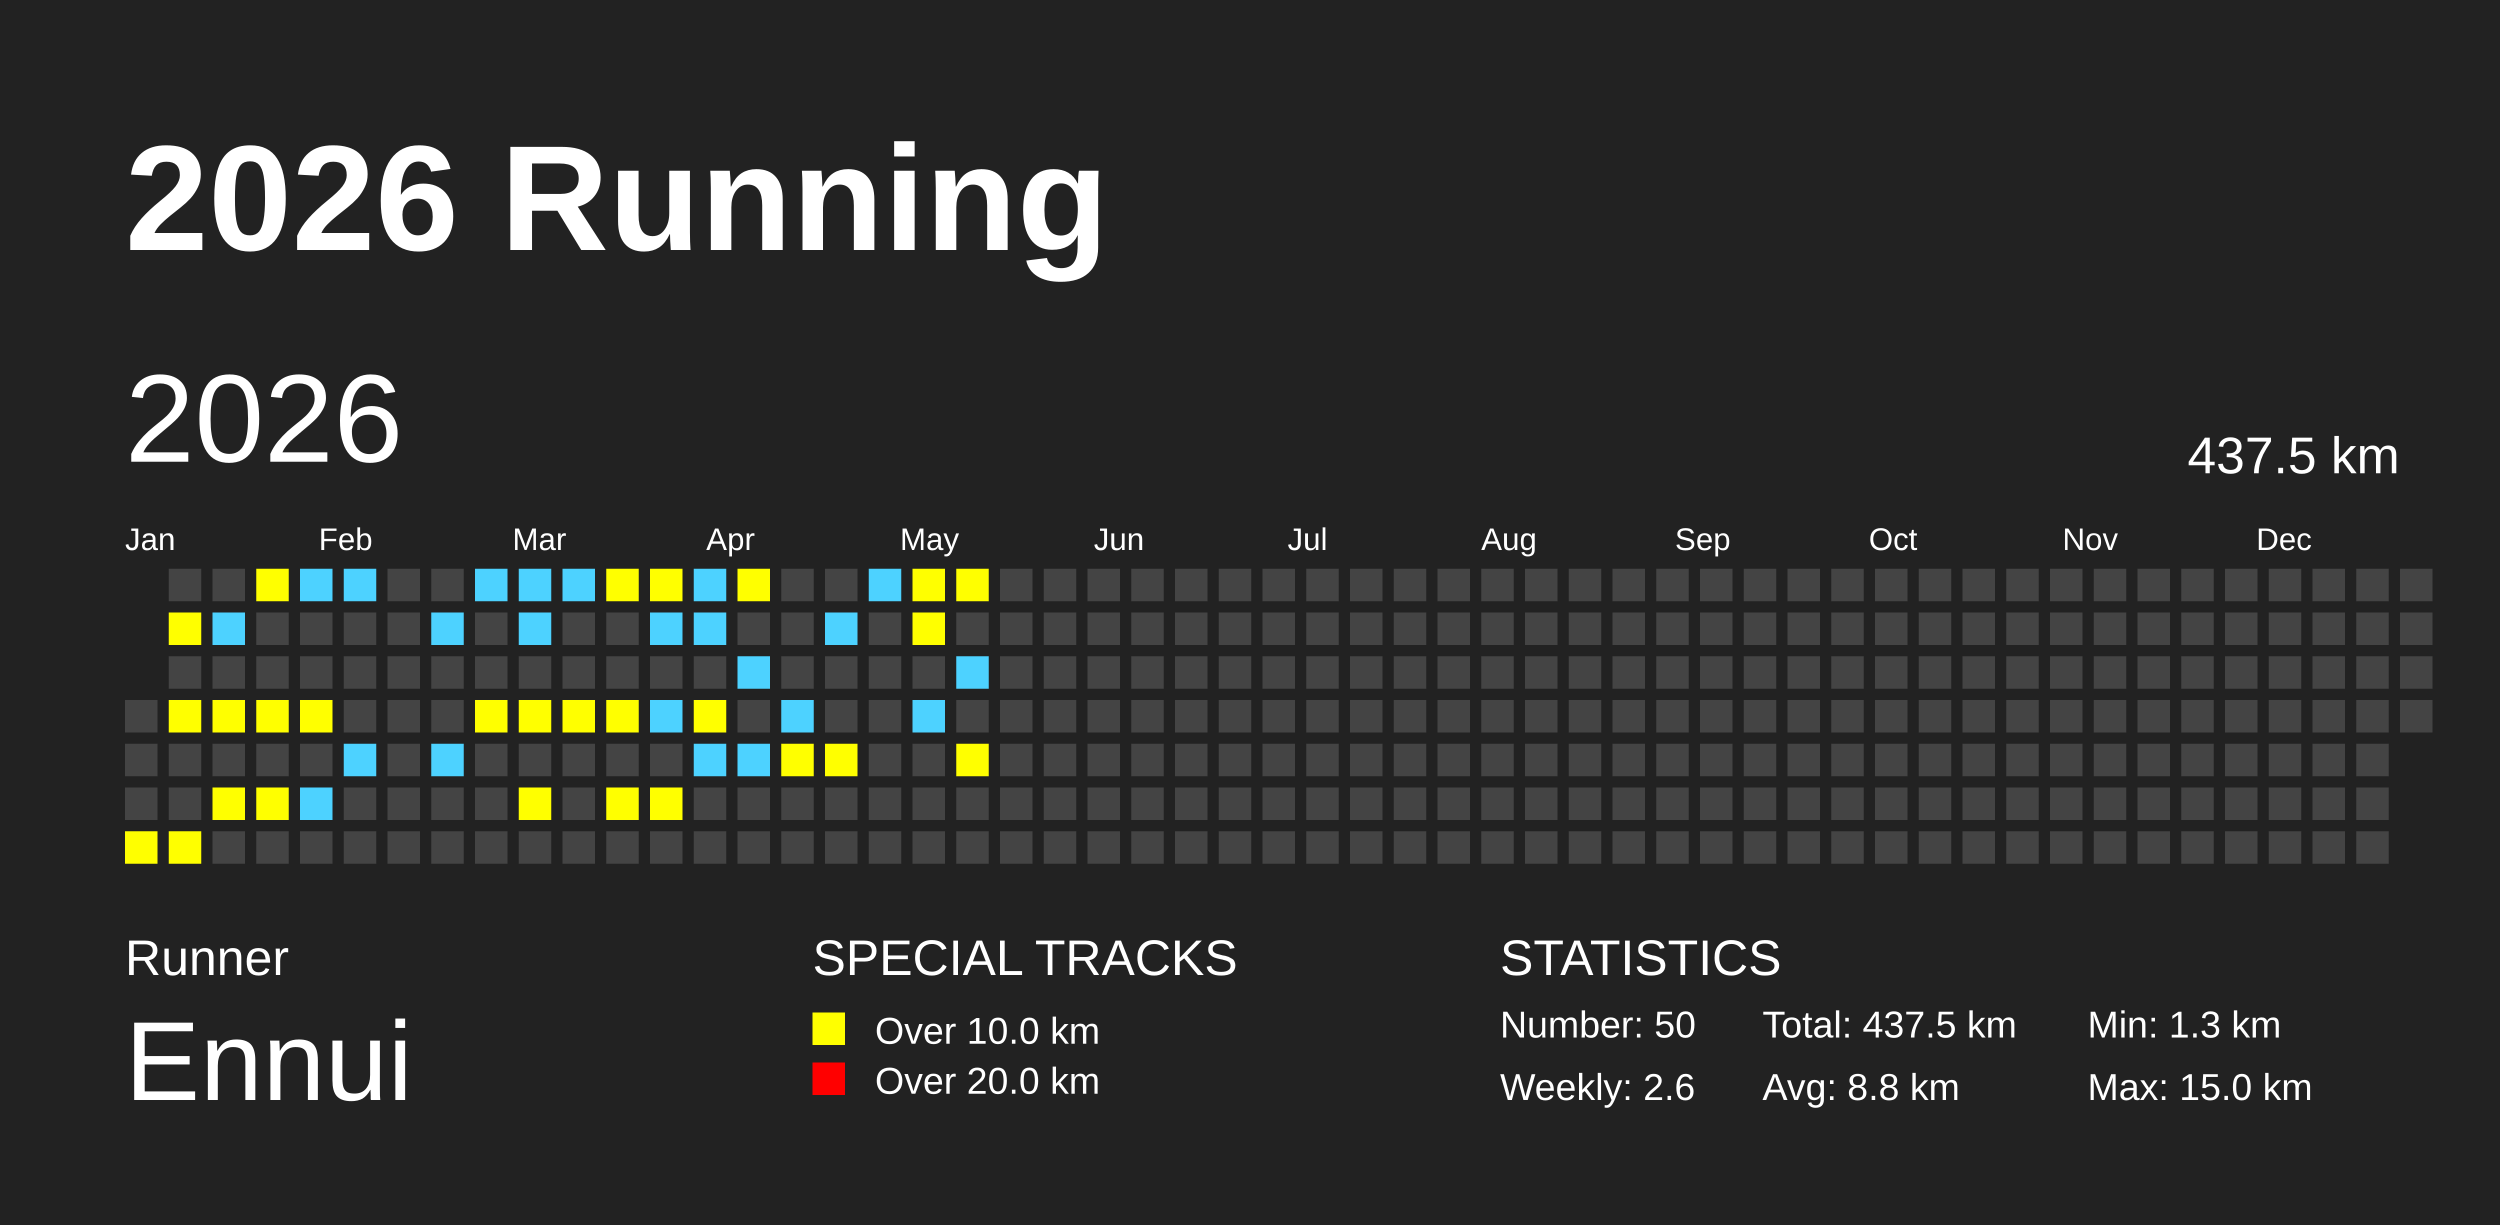
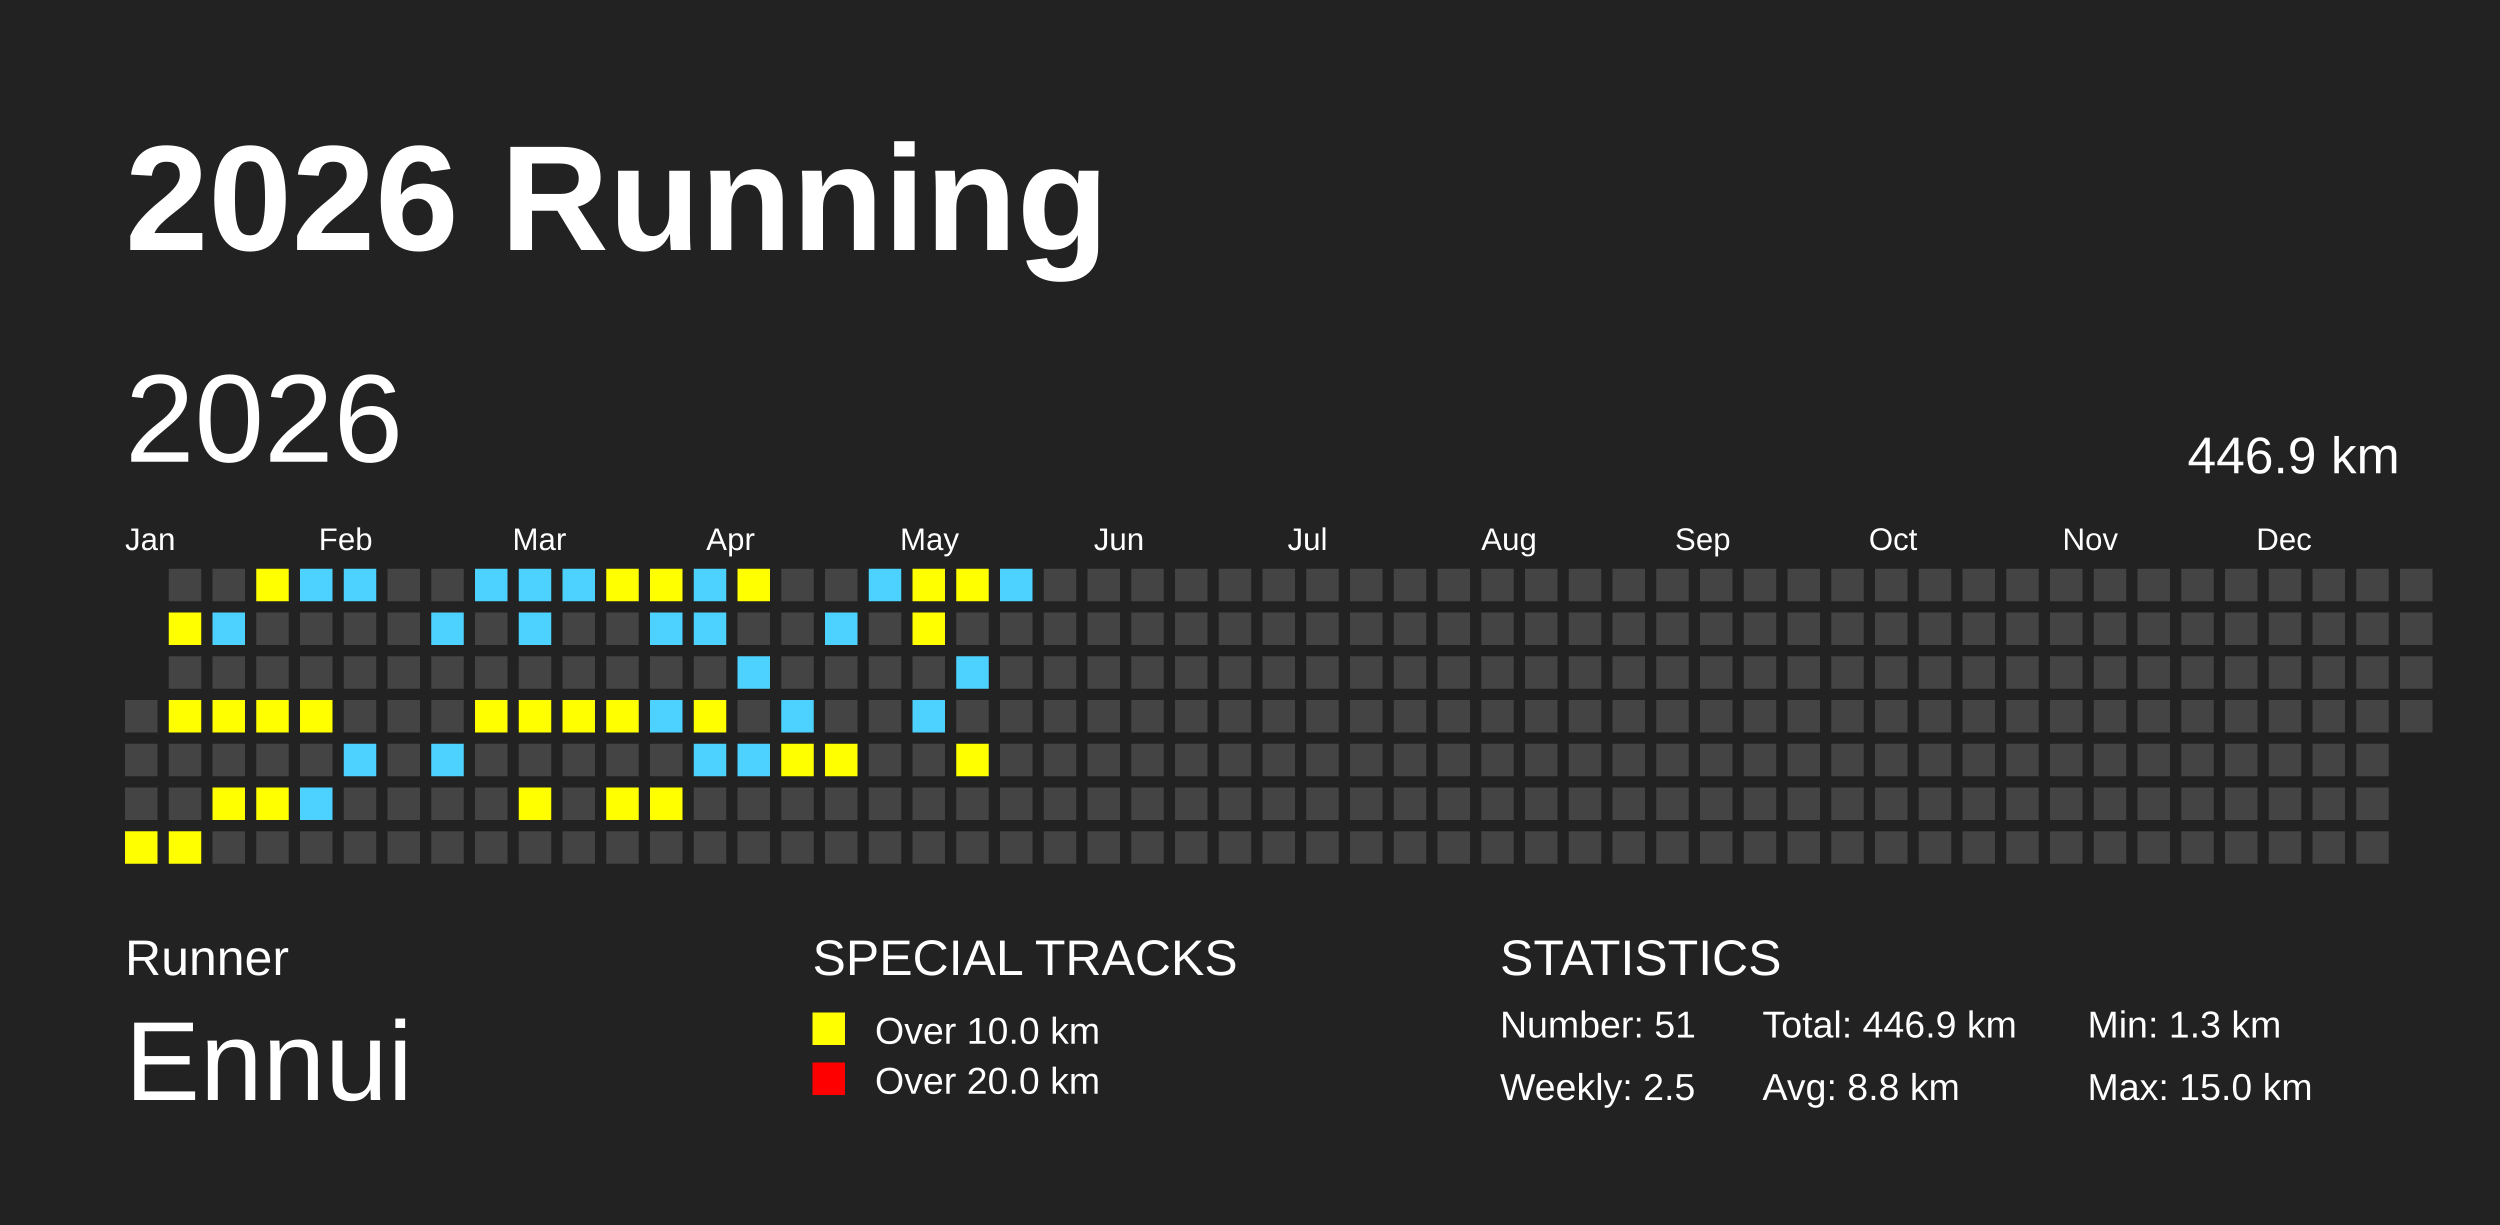
<svg xmlns="http://www.w3.org/2000/svg" baseProfile="full" height="98mm" version="1.1" viewBox="0,0,200,98" width="200mm">
  <defs />
  <rect fill="#222222" height="98" width="200" x="0" y="0" />
  <text fill="#FFFFFF" style="font-size:12px; font-family:Arial; font-weight:bold;" x="10" y="20">2026 Running</text>
  <text fill="#FFFFFF" style="font-size:4px; font-family:Arial" x="10" y="78">Runner</text>
  <text fill="#FFFFFF" style="font-size:9px; font-family:Arial" x="10" y="88">Ennui</text>
  <text fill="#FFFFFF" style="font-size:4px; font-family:Arial" x="65" y="78">SPECIAL TRACKS</text>
  <rect fill="yellow" height="2.6" width="2.6" x="65" y="81" />
  <text fill="#FFFFFF" style="font-size:3px; font-family:Arial" x="70" y="83.5">Over 10.0 km</text>
  <rect fill="red" height="2.6" width="2.6" x="65" y="85" />
  <text fill="#FFFFFF" style="font-size:3px; font-family:Arial" x="70" y="87.5">Over 20.0 km</text>
  <text fill="#FFFFFF" style="font-size:4px; font-family:Arial" x="120" y="78">STATISTICS</text>
-   <text fill="#FFFFFF" style="font-size:3px; font-family:Arial" x="120" y="83">Number: 50</text>
-   <text fill="#FFFFFF" style="font-size:3px; font-family:Arial" x="120" y="88">Weekly: 2.6</text>
-   <text fill="#FFFFFF" style="font-size:3px; font-family:Arial" x="141" y="83">Total: 437.5 km</text>
+   <text fill="#FFFFFF" style="font-size:3px; font-family:Arial" x="120" y="83">Number: 51</text>
+   <text fill="#FFFFFF" style="font-size:3px; font-family:Arial" x="120" y="88">Weekly: 2.5</text>
+   <text fill="#FFFFFF" style="font-size:3px; font-family:Arial" x="141" y="83">Total: 446.9 km</text>
  <text fill="#FFFFFF" style="font-size:3px; font-family:Arial" x="141" y="88">Avg: 8.8 km</text>
  <text fill="#FFFFFF" style="font-size:3px; font-family:Arial" x="167" y="83">Min: 1.3 km</text>
  <text fill="#FFFFFF" style="font-size:3px; font-family:Arial" x="167" y="88">Max: 15.0 km</text>
  <text dominant-baseline="hanging" fill="#FFFFFF" style="font-size:10.0px; font-family:Arial;" x="10" y="30">2026</text>
-   <text dominant-baseline="hanging" fill="#FFFFFF" style="font-size:4.125px; font-family:Arial;" x="175" y="35">437.5 km</text>
+   <text dominant-baseline="hanging" fill="#FFFFFF" style="font-size:4.125px; font-family:Arial;" x="175" y="35">446.9 km</text>
  <text fill="#FFFFFF" style="font-size:2.5px; font-family:Arial" x="10.0" y="44">Jan</text>
  <text fill="#FFFFFF" style="font-size:2.5px; font-family:Arial" x="25.5" y="44">Feb</text>
  <text fill="#FFFFFF" style="font-size:2.5px; font-family:Arial" x="41.0" y="44">Mar</text>
  <text fill="#FFFFFF" style="font-size:2.5px; font-family:Arial" x="56.5" y="44">Apr</text>
  <text fill="#FFFFFF" style="font-size:2.5px; font-family:Arial" x="72.0" y="44">May</text>
  <text fill="#FFFFFF" style="font-size:2.5px; font-family:Arial" x="87.5" y="44">Jun</text>
  <text fill="#FFFFFF" style="font-size:2.5px; font-family:Arial" x="103.0" y="44">Jul</text>
  <text fill="#FFFFFF" style="font-size:2.5px; font-family:Arial" x="118.5" y="44">Aug</text>
  <text fill="#FFFFFF" style="font-size:2.5px; font-family:Arial" x="134.0" y="44">Sep</text>
  <text fill="#FFFFFF" style="font-size:2.5px; font-family:Arial" x="149.5" y="44">Oct</text>
  <text fill="#FFFFFF" style="font-size:2.5px; font-family:Arial" x="165.0" y="44">Nov</text>
  <text fill="#FFFFFF" style="font-size:2.5px; font-family:Arial" x="180.5" y="44">Dec</text>
  <rect fill="#444444" height="2.6" width="2.6" x="10.0" y="56.0" />
  <rect fill="#444444" height="2.6" width="2.6" x="10.0" y="59.5" />
  <rect fill="#444444" height="2.6" width="2.6" x="10.0" y="63.0" />
  <rect fill="yellow" height="2.6" width="2.6" x="10.0" y="66.5" />
  <rect fill="#444444" height="2.6" width="2.6" x="13.5" y="45.5" />
  <rect fill="yellow" height="2.6" width="2.6" x="13.5" y="49.0" />
  <rect fill="#444444" height="2.6" width="2.6" x="13.5" y="52.5" />
  <rect fill="yellow" height="2.6" width="2.6" x="13.5" y="56.0" />
  <rect fill="#444444" height="2.6" width="2.6" x="13.5" y="59.5" />
  <rect fill="#444444" height="2.6" width="2.6" x="13.5" y="63.0" />
  <rect fill="yellow" height="2.6" width="2.6" x="13.5" y="66.5" />
  <rect fill="#444444" height="2.6" width="2.6" x="17.0" y="45.5" />
  <rect fill="#4DD2FF" height="2.6" width="2.6" x="17.0" y="49.0" />
  <rect fill="#444444" height="2.6" width="2.6" x="17.0" y="52.5" />
  <rect fill="yellow" height="2.6" width="2.6" x="17.0" y="56.0" />
  <rect fill="#444444" height="2.6" width="2.6" x="17.0" y="59.5" />
  <rect fill="yellow" height="2.6" width="2.6" x="17.0" y="63.0" />
  <rect fill="#444444" height="2.6" width="2.6" x="17.0" y="66.5" />
  <rect fill="yellow" height="2.6" width="2.6" x="20.5" y="45.5" />
  <rect fill="#444444" height="2.6" width="2.6" x="20.5" y="49.0" />
  <rect fill="#444444" height="2.6" width="2.6" x="20.5" y="52.5" />
  <rect fill="yellow" height="2.6" width="2.6" x="20.5" y="56.0" />
  <rect fill="#444444" height="2.6" width="2.6" x="20.5" y="59.5" />
  <rect fill="yellow" height="2.6" width="2.6" x="20.5" y="63.0" />
  <rect fill="#444444" height="2.6" width="2.6" x="20.5" y="66.5" />
  <rect fill="#4DD2FF" height="2.6" width="2.6" x="24.0" y="45.5" />
  <rect fill="#444444" height="2.6" width="2.6" x="24.0" y="49.0" />
  <rect fill="#444444" height="2.6" width="2.6" x="24.0" y="52.5" />
  <rect fill="yellow" height="2.6" width="2.6" x="24.0" y="56.0" />
  <rect fill="#444444" height="2.6" width="2.6" x="24.0" y="59.5" />
  <rect fill="#4DD2FF" height="2.6" width="2.6" x="24.0" y="63.0" />
  <rect fill="#444444" height="2.6" width="2.6" x="24.0" y="66.5" />
  <rect fill="#4DD2FF" height="2.6" width="2.6" x="27.5" y="45.5" />
  <rect fill="#444444" height="2.6" width="2.6" x="27.5" y="49.0" />
  <rect fill="#444444" height="2.6" width="2.6" x="27.5" y="52.5" />
  <rect fill="#444444" height="2.6" width="2.6" x="27.5" y="56.0" />
  <rect fill="#4DD2FF" height="2.6" width="2.6" x="27.5" y="59.5" />
  <rect fill="#444444" height="2.6" width="2.6" x="27.5" y="63.0" />
  <rect fill="#444444" height="2.6" width="2.6" x="27.5" y="66.5" />
  <rect fill="#444444" height="2.6" width="2.6" x="31.0" y="45.5" />
  <rect fill="#444444" height="2.6" width="2.6" x="31.0" y="49.0" />
  <rect fill="#444444" height="2.6" width="2.6" x="31.0" y="52.5" />
  <rect fill="#444444" height="2.6" width="2.6" x="31.0" y="56.0" />
  <rect fill="#444444" height="2.6" width="2.6" x="31.0" y="59.5" />
  <rect fill="#444444" height="2.6" width="2.6" x="31.0" y="63.0" />
  <rect fill="#444444" height="2.6" width="2.6" x="31.0" y="66.5" />
  <rect fill="#444444" height="2.6" width="2.6" x="34.5" y="45.5" />
  <rect fill="#4DD2FF" height="2.6" width="2.6" x="34.5" y="49.0" />
  <rect fill="#444444" height="2.6" width="2.6" x="34.5" y="52.5" />
  <rect fill="#444444" height="2.6" width="2.6" x="34.5" y="56.0" />
  <rect fill="#4DD2FF" height="2.6" width="2.6" x="34.5" y="59.5" />
  <rect fill="#444444" height="2.6" width="2.6" x="34.5" y="63.0" />
  <rect fill="#444444" height="2.6" width="2.6" x="34.5" y="66.5" />
  <rect fill="#4DD2FF" height="2.6" width="2.6" x="38.0" y="45.5" />
  <rect fill="#444444" height="2.6" width="2.6" x="38.0" y="49.0" />
  <rect fill="#444444" height="2.6" width="2.6" x="38.0" y="52.5" />
  <rect fill="yellow" height="2.6" width="2.6" x="38.0" y="56.0" />
  <rect fill="#444444" height="2.6" width="2.6" x="38.0" y="59.5" />
  <rect fill="#444444" height="2.6" width="2.6" x="38.0" y="63.0" />
  <rect fill="#444444" height="2.6" width="2.6" x="38.0" y="66.5" />
  <rect fill="#4DD2FF" height="2.6" width="2.6" x="41.5" y="45.5" />
  <rect fill="#4DD2FF" height="2.6" width="2.6" x="41.5" y="49.0" />
  <rect fill="#444444" height="2.6" width="2.6" x="41.5" y="52.5" />
  <rect fill="yellow" height="2.6" width="2.6" x="41.5" y="56.0" />
  <rect fill="#444444" height="2.6" width="2.6" x="41.5" y="59.5" />
  <rect fill="yellow" height="2.6" width="2.6" x="41.5" y="63.0" />
  <rect fill="#444444" height="2.6" width="2.6" x="41.5" y="66.5" />
  <rect fill="#4DD2FF" height="2.6" width="2.6" x="45.0" y="45.5" />
  <rect fill="#444444" height="2.6" width="2.6" x="45.0" y="49.0" />
  <rect fill="#444444" height="2.6" width="2.6" x="45.0" y="52.5" />
  <rect fill="yellow" height="2.6" width="2.6" x="45.0" y="56.0" />
  <rect fill="#444444" height="2.6" width="2.6" x="45.0" y="59.5" />
  <rect fill="#444444" height="2.6" width="2.6" x="45.0" y="63.0" />
  <rect fill="#444444" height="2.6" width="2.6" x="45.0" y="66.5" />
  <rect fill="yellow" height="2.6" width="2.6" x="48.5" y="45.5" />
  <rect fill="#444444" height="2.6" width="2.6" x="48.5" y="49.0" />
  <rect fill="#444444" height="2.6" width="2.6" x="48.5" y="52.5" />
  <rect fill="yellow" height="2.6" width="2.6" x="48.5" y="56.0" />
  <rect fill="#444444" height="2.6" width="2.6" x="48.5" y="59.5" />
  <rect fill="yellow" height="2.6" width="2.6" x="48.5" y="63.0" />
  <rect fill="#444444" height="2.6" width="2.6" x="48.5" y="66.5" />
  <rect fill="yellow" height="2.6" width="2.6" x="52.0" y="45.5" />
  <rect fill="#4DD2FF" height="2.6" width="2.6" x="52.0" y="49.0" />
  <rect fill="#444444" height="2.6" width="2.6" x="52.0" y="52.5" />
  <rect fill="#4DD2FF" height="2.6" width="2.6" x="52.0" y="56.0" />
  <rect fill="#444444" height="2.6" width="2.6" x="52.0" y="59.5" />
  <rect fill="yellow" height="2.6" width="2.6" x="52.0" y="63.0" />
  <rect fill="#444444" height="2.6" width="2.6" x="52.0" y="66.5" />
  <rect fill="#4DD2FF" height="2.6" width="2.6" x="55.5" y="45.5" />
  <rect fill="#4DD2FF" height="2.6" width="2.6" x="55.5" y="49.0" />
  <rect fill="#444444" height="2.6" width="2.6" x="55.5" y="52.5" />
  <rect fill="yellow" height="2.6" width="2.6" x="55.5" y="56.0" />
  <rect fill="#4DD2FF" height="2.6" width="2.6" x="55.5" y="59.5" />
  <rect fill="#444444" height="2.6" width="2.6" x="55.5" y="63.0" />
  <rect fill="#444444" height="2.6" width="2.6" x="55.5" y="66.5" />
  <rect fill="yellow" height="2.6" width="2.6" x="59.0" y="45.5" />
  <rect fill="#444444" height="2.6" width="2.6" x="59.0" y="49.0" />
  <rect fill="#4DD2FF" height="2.6" width="2.6" x="59.0" y="52.5" />
  <rect fill="#444444" height="2.6" width="2.6" x="59.0" y="56.0" />
  <rect fill="#4DD2FF" height="2.6" width="2.6" x="59.0" y="59.5" />
  <rect fill="#444444" height="2.6" width="2.6" x="59.0" y="63.0" />
  <rect fill="#444444" height="2.6" width="2.6" x="59.0" y="66.5" />
  <rect fill="#444444" height="2.6" width="2.6" x="62.5" y="45.5" />
  <rect fill="#444444" height="2.6" width="2.6" x="62.5" y="49.0" />
  <rect fill="#444444" height="2.6" width="2.6" x="62.5" y="52.5" />
  <rect fill="#4DD2FF" height="2.6" width="2.6" x="62.5" y="56.0" />
  <rect fill="yellow" height="2.6" width="2.6" x="62.5" y="59.5" />
  <rect fill="#444444" height="2.6" width="2.6" x="62.5" y="63.0" />
  <rect fill="#444444" height="2.6" width="2.6" x="62.5" y="66.5" />
  <rect fill="#444444" height="2.6" width="2.6" x="66.0" y="45.5" />
  <rect fill="#4DD2FF" height="2.6" width="2.6" x="66.0" y="49.0" />
  <rect fill="#444444" height="2.6" width="2.6" x="66.0" y="52.5" />
  <rect fill="#444444" height="2.6" width="2.6" x="66.0" y="56.0" />
  <rect fill="yellow" height="2.6" width="2.6" x="66.0" y="59.5" />
  <rect fill="#444444" height="2.6" width="2.6" x="66.0" y="63.0" />
  <rect fill="#444444" height="2.6" width="2.6" x="66.0" y="66.5" />
  <rect fill="#4DD2FF" height="2.6" width="2.6" x="69.5" y="45.5" />
  <rect fill="#444444" height="2.6" width="2.6" x="69.5" y="49.0" />
  <rect fill="#444444" height="2.6" width="2.6" x="69.5" y="52.5" />
  <rect fill="#444444" height="2.6" width="2.6" x="69.5" y="56.0" />
  <rect fill="#444444" height="2.6" width="2.6" x="69.5" y="59.5" />
  <rect fill="#444444" height="2.6" width="2.6" x="69.5" y="63.0" />
  <rect fill="#444444" height="2.6" width="2.6" x="69.5" y="66.5" />
  <rect fill="yellow" height="2.6" width="2.6" x="73.0" y="45.5" />
  <rect fill="yellow" height="2.6" width="2.6" x="73.0" y="49.0" />
  <rect fill="#444444" height="2.6" width="2.6" x="73.0" y="52.5" />
  <rect fill="#4DD2FF" height="2.6" width="2.6" x="73.0" y="56.0" />
  <rect fill="#444444" height="2.6" width="2.6" x="73.0" y="59.5" />
  <rect fill="#444444" height="2.6" width="2.6" x="73.0" y="63.0" />
  <rect fill="#444444" height="2.6" width="2.6" x="73.0" y="66.5" />
  <rect fill="yellow" height="2.6" width="2.6" x="76.5" y="45.5" />
  <rect fill="#444444" height="2.6" width="2.6" x="76.5" y="49.0" />
  <rect fill="#4DD2FF" height="2.6" width="2.6" x="76.5" y="52.5" />
  <rect fill="#444444" height="2.6" width="2.6" x="76.5" y="56.0" />
  <rect fill="yellow" height="2.6" width="2.6" x="76.5" y="59.5" />
  <rect fill="#444444" height="2.6" width="2.6" x="76.5" y="63.0" />
  <rect fill="#444444" height="2.6" width="2.6" x="76.5" y="66.5" />
-   <rect fill="#444444" height="2.6" width="2.6" x="80.0" y="45.5" />
+   <rect fill="#4DD2FF" height="2.6" width="2.6" x="80.0" y="45.5" />
  <rect fill="#444444" height="2.6" width="2.6" x="80.0" y="49.0" />
  <rect fill="#444444" height="2.6" width="2.6" x="80.0" y="52.5" />
  <rect fill="#444444" height="2.6" width="2.6" x="80.0" y="56.0" />
  <rect fill="#444444" height="2.6" width="2.6" x="80.0" y="59.5" />
  <rect fill="#444444" height="2.6" width="2.6" x="80.0" y="63.0" />
  <rect fill="#444444" height="2.6" width="2.6" x="80.0" y="66.5" />
  <rect fill="#444444" height="2.6" width="2.6" x="83.5" y="45.5" />
  <rect fill="#444444" height="2.6" width="2.6" x="83.5" y="49.0" />
  <rect fill="#444444" height="2.6" width="2.6" x="83.5" y="52.5" />
  <rect fill="#444444" height="2.6" width="2.6" x="83.5" y="56.0" />
  <rect fill="#444444" height="2.6" width="2.6" x="83.5" y="59.5" />
  <rect fill="#444444" height="2.6" width="2.6" x="83.5" y="63.0" />
  <rect fill="#444444" height="2.6" width="2.6" x="83.5" y="66.5" />
  <rect fill="#444444" height="2.6" width="2.6" x="87.0" y="45.5" />
  <rect fill="#444444" height="2.6" width="2.6" x="87.0" y="49.0" />
  <rect fill="#444444" height="2.6" width="2.6" x="87.0" y="52.5" />
  <rect fill="#444444" height="2.6" width="2.6" x="87.0" y="56.0" />
  <rect fill="#444444" height="2.6" width="2.6" x="87.0" y="59.5" />
  <rect fill="#444444" height="2.6" width="2.6" x="87.0" y="63.0" />
  <rect fill="#444444" height="2.6" width="2.6" x="87.0" y="66.5" />
  <rect fill="#444444" height="2.6" width="2.6" x="90.5" y="45.5" />
  <rect fill="#444444" height="2.6" width="2.6" x="90.5" y="49.0" />
  <rect fill="#444444" height="2.6" width="2.6" x="90.5" y="52.5" />
  <rect fill="#444444" height="2.6" width="2.6" x="90.5" y="56.0" />
  <rect fill="#444444" height="2.6" width="2.6" x="90.5" y="59.5" />
  <rect fill="#444444" height="2.6" width="2.6" x="90.5" y="63.0" />
  <rect fill="#444444" height="2.6" width="2.6" x="90.5" y="66.5" />
  <rect fill="#444444" height="2.6" width="2.6" x="94.0" y="45.5" />
  <rect fill="#444444" height="2.6" width="2.6" x="94.0" y="49.0" />
  <rect fill="#444444" height="2.6" width="2.6" x="94.0" y="52.5" />
  <rect fill="#444444" height="2.6" width="2.6" x="94.0" y="56.0" />
  <rect fill="#444444" height="2.6" width="2.6" x="94.0" y="59.5" />
  <rect fill="#444444" height="2.6" width="2.6" x="94.0" y="63.0" />
  <rect fill="#444444" height="2.6" width="2.6" x="94.0" y="66.5" />
  <rect fill="#444444" height="2.6" width="2.6" x="97.5" y="45.5" />
  <rect fill="#444444" height="2.6" width="2.6" x="97.5" y="49.0" />
  <rect fill="#444444" height="2.6" width="2.6" x="97.5" y="52.5" />
  <rect fill="#444444" height="2.6" width="2.6" x="97.5" y="56.0" />
  <rect fill="#444444" height="2.6" width="2.6" x="97.5" y="59.5" />
  <rect fill="#444444" height="2.6" width="2.6" x="97.5" y="63.0" />
  <rect fill="#444444" height="2.6" width="2.6" x="97.5" y="66.5" />
  <rect fill="#444444" height="2.6" width="2.6" x="101.0" y="45.5" />
  <rect fill="#444444" height="2.6" width="2.6" x="101.0" y="49.0" />
  <rect fill="#444444" height="2.6" width="2.6" x="101.0" y="52.5" />
  <rect fill="#444444" height="2.6" width="2.6" x="101.0" y="56.0" />
  <rect fill="#444444" height="2.6" width="2.6" x="101.0" y="59.5" />
  <rect fill="#444444" height="2.6" width="2.6" x="101.0" y="63.0" />
  <rect fill="#444444" height="2.6" width="2.6" x="101.0" y="66.5" />
  <rect fill="#444444" height="2.6" width="2.6" x="104.5" y="45.5" />
  <rect fill="#444444" height="2.6" width="2.6" x="104.5" y="49.0" />
  <rect fill="#444444" height="2.6" width="2.6" x="104.5" y="52.5" />
  <rect fill="#444444" height="2.6" width="2.6" x="104.5" y="56.0" />
  <rect fill="#444444" height="2.6" width="2.6" x="104.5" y="59.5" />
  <rect fill="#444444" height="2.6" width="2.6" x="104.5" y="63.0" />
  <rect fill="#444444" height="2.6" width="2.6" x="104.5" y="66.5" />
  <rect fill="#444444" height="2.6" width="2.6" x="108.0" y="45.5" />
  <rect fill="#444444" height="2.6" width="2.6" x="108.0" y="49.0" />
  <rect fill="#444444" height="2.6" width="2.6" x="108.0" y="52.5" />
  <rect fill="#444444" height="2.6" width="2.6" x="108.0" y="56.0" />
  <rect fill="#444444" height="2.6" width="2.6" x="108.0" y="59.5" />
  <rect fill="#444444" height="2.6" width="2.6" x="108.0" y="63.0" />
  <rect fill="#444444" height="2.6" width="2.6" x="108.0" y="66.5" />
  <rect fill="#444444" height="2.6" width="2.6" x="111.5" y="45.5" />
  <rect fill="#444444" height="2.6" width="2.6" x="111.5" y="49.0" />
  <rect fill="#444444" height="2.6" width="2.6" x="111.5" y="52.5" />
  <rect fill="#444444" height="2.6" width="2.6" x="111.5" y="56.0" />
  <rect fill="#444444" height="2.6" width="2.6" x="111.5" y="59.5" />
  <rect fill="#444444" height="2.6" width="2.6" x="111.5" y="63.0" />
  <rect fill="#444444" height="2.6" width="2.6" x="111.5" y="66.5" />
  <rect fill="#444444" height="2.6" width="2.6" x="115.0" y="45.5" />
  <rect fill="#444444" height="2.6" width="2.6" x="115.0" y="49.0" />
  <rect fill="#444444" height="2.6" width="2.6" x="115.0" y="52.5" />
  <rect fill="#444444" height="2.6" width="2.6" x="115.0" y="56.0" />
  <rect fill="#444444" height="2.6" width="2.6" x="115.0" y="59.5" />
  <rect fill="#444444" height="2.6" width="2.6" x="115.0" y="63.0" />
  <rect fill="#444444" height="2.6" width="2.6" x="115.0" y="66.5" />
  <rect fill="#444444" height="2.6" width="2.6" x="118.5" y="45.5" />
  <rect fill="#444444" height="2.6" width="2.6" x="118.5" y="49.0" />
  <rect fill="#444444" height="2.6" width="2.6" x="118.5" y="52.5" />
  <rect fill="#444444" height="2.6" width="2.6" x="118.5" y="56.0" />
  <rect fill="#444444" height="2.6" width="2.6" x="118.5" y="59.5" />
  <rect fill="#444444" height="2.6" width="2.6" x="118.5" y="63.0" />
  <rect fill="#444444" height="2.6" width="2.6" x="118.5" y="66.5" />
  <rect fill="#444444" height="2.6" width="2.6" x="122.0" y="45.5" />
  <rect fill="#444444" height="2.6" width="2.6" x="122.0" y="49.0" />
  <rect fill="#444444" height="2.6" width="2.6" x="122.0" y="52.5" />
  <rect fill="#444444" height="2.6" width="2.6" x="122.0" y="56.0" />
  <rect fill="#444444" height="2.6" width="2.6" x="122.0" y="59.5" />
  <rect fill="#444444" height="2.6" width="2.6" x="122.0" y="63.0" />
  <rect fill="#444444" height="2.6" width="2.6" x="122.0" y="66.5" />
  <rect fill="#444444" height="2.6" width="2.6" x="125.5" y="45.5" />
  <rect fill="#444444" height="2.6" width="2.6" x="125.5" y="49.0" />
  <rect fill="#444444" height="2.6" width="2.6" x="125.5" y="52.5" />
  <rect fill="#444444" height="2.6" width="2.6" x="125.5" y="56.0" />
  <rect fill="#444444" height="2.6" width="2.6" x="125.5" y="59.5" />
  <rect fill="#444444" height="2.6" width="2.6" x="125.5" y="63.0" />
  <rect fill="#444444" height="2.6" width="2.6" x="125.5" y="66.5" />
  <rect fill="#444444" height="2.6" width="2.6" x="129.0" y="45.5" />
  <rect fill="#444444" height="2.6" width="2.6" x="129.0" y="49.0" />
  <rect fill="#444444" height="2.6" width="2.6" x="129.0" y="52.5" />
  <rect fill="#444444" height="2.6" width="2.6" x="129.0" y="56.0" />
  <rect fill="#444444" height="2.6" width="2.6" x="129.0" y="59.5" />
  <rect fill="#444444" height="2.6" width="2.6" x="129.0" y="63.0" />
  <rect fill="#444444" height="2.6" width="2.6" x="129.0" y="66.5" />
  <rect fill="#444444" height="2.6" width="2.6" x="132.5" y="45.5" />
  <rect fill="#444444" height="2.6" width="2.6" x="132.5" y="49.0" />
  <rect fill="#444444" height="2.6" width="2.6" x="132.5" y="52.5" />
  <rect fill="#444444" height="2.6" width="2.6" x="132.5" y="56.0" />
  <rect fill="#444444" height="2.6" width="2.6" x="132.5" y="59.5" />
  <rect fill="#444444" height="2.6" width="2.6" x="132.5" y="63.0" />
  <rect fill="#444444" height="2.6" width="2.6" x="132.5" y="66.5" />
  <rect fill="#444444" height="2.6" width="2.6" x="136.0" y="45.5" />
  <rect fill="#444444" height="2.6" width="2.6" x="136.0" y="49.0" />
  <rect fill="#444444" height="2.6" width="2.6" x="136.0" y="52.5" />
  <rect fill="#444444" height="2.6" width="2.6" x="136.0" y="56.0" />
  <rect fill="#444444" height="2.6" width="2.6" x="136.0" y="59.5" />
  <rect fill="#444444" height="2.6" width="2.6" x="136.0" y="63.0" />
  <rect fill="#444444" height="2.6" width="2.6" x="136.0" y="66.5" />
  <rect fill="#444444" height="2.6" width="2.6" x="139.5" y="45.5" />
  <rect fill="#444444" height="2.6" width="2.6" x="139.5" y="49.0" />
  <rect fill="#444444" height="2.6" width="2.6" x="139.5" y="52.5" />
  <rect fill="#444444" height="2.6" width="2.6" x="139.5" y="56.0" />
  <rect fill="#444444" height="2.6" width="2.6" x="139.5" y="59.5" />
  <rect fill="#444444" height="2.6" width="2.6" x="139.5" y="63.0" />
  <rect fill="#444444" height="2.6" width="2.6" x="139.5" y="66.5" />
  <rect fill="#444444" height="2.6" width="2.6" x="143.0" y="45.5" />
  <rect fill="#444444" height="2.6" width="2.6" x="143.0" y="49.0" />
  <rect fill="#444444" height="2.6" width="2.6" x="143.0" y="52.5" />
  <rect fill="#444444" height="2.6" width="2.6" x="143.0" y="56.0" />
  <rect fill="#444444" height="2.6" width="2.6" x="143.0" y="59.5" />
  <rect fill="#444444" height="2.6" width="2.6" x="143.0" y="63.0" />
  <rect fill="#444444" height="2.6" width="2.6" x="143.0" y="66.5" />
  <rect fill="#444444" height="2.6" width="2.6" x="146.5" y="45.5" />
  <rect fill="#444444" height="2.6" width="2.6" x="146.5" y="49.0" />
  <rect fill="#444444" height="2.6" width="2.6" x="146.5" y="52.5" />
  <rect fill="#444444" height="2.6" width="2.6" x="146.5" y="56.0" />
  <rect fill="#444444" height="2.6" width="2.6" x="146.5" y="59.5" />
  <rect fill="#444444" height="2.6" width="2.6" x="146.5" y="63.0" />
  <rect fill="#444444" height="2.6" width="2.6" x="146.5" y="66.5" />
  <rect fill="#444444" height="2.6" width="2.6" x="150.0" y="45.5" />
  <rect fill="#444444" height="2.6" width="2.6" x="150.0" y="49.0" />
  <rect fill="#444444" height="2.6" width="2.6" x="150.0" y="52.5" />
  <rect fill="#444444" height="2.6" width="2.6" x="150.0" y="56.0" />
  <rect fill="#444444" height="2.6" width="2.6" x="150.0" y="59.5" />
  <rect fill="#444444" height="2.6" width="2.6" x="150.0" y="63.0" />
  <rect fill="#444444" height="2.6" width="2.6" x="150.0" y="66.5" />
  <rect fill="#444444" height="2.6" width="2.6" x="153.5" y="45.5" />
  <rect fill="#444444" height="2.6" width="2.6" x="153.5" y="49.0" />
  <rect fill="#444444" height="2.6" width="2.6" x="153.5" y="52.5" />
  <rect fill="#444444" height="2.6" width="2.6" x="153.5" y="56.0" />
  <rect fill="#444444" height="2.6" width="2.6" x="153.5" y="59.5" />
  <rect fill="#444444" height="2.6" width="2.6" x="153.5" y="63.0" />
  <rect fill="#444444" height="2.6" width="2.6" x="153.5" y="66.5" />
  <rect fill="#444444" height="2.6" width="2.6" x="157.0" y="45.5" />
  <rect fill="#444444" height="2.6" width="2.6" x="157.0" y="49.0" />
  <rect fill="#444444" height="2.6" width="2.6" x="157.0" y="52.5" />
  <rect fill="#444444" height="2.6" width="2.6" x="157.0" y="56.0" />
  <rect fill="#444444" height="2.6" width="2.6" x="157.0" y="59.5" />
  <rect fill="#444444" height="2.6" width="2.6" x="157.0" y="63.0" />
  <rect fill="#444444" height="2.6" width="2.6" x="157.0" y="66.5" />
  <rect fill="#444444" height="2.6" width="2.6" x="160.5" y="45.5" />
  <rect fill="#444444" height="2.6" width="2.6" x="160.5" y="49.0" />
  <rect fill="#444444" height="2.6" width="2.6" x="160.5" y="52.5" />
  <rect fill="#444444" height="2.6" width="2.6" x="160.5" y="56.0" />
  <rect fill="#444444" height="2.6" width="2.6" x="160.5" y="59.5" />
  <rect fill="#444444" height="2.6" width="2.6" x="160.5" y="63.0" />
  <rect fill="#444444" height="2.6" width="2.6" x="160.5" y="66.5" />
  <rect fill="#444444" height="2.6" width="2.6" x="164.0" y="45.5" />
  <rect fill="#444444" height="2.6" width="2.6" x="164.0" y="49.0" />
  <rect fill="#444444" height="2.6" width="2.6" x="164.0" y="52.5" />
  <rect fill="#444444" height="2.6" width="2.6" x="164.0" y="56.0" />
  <rect fill="#444444" height="2.6" width="2.6" x="164.0" y="59.5" />
  <rect fill="#444444" height="2.6" width="2.6" x="164.0" y="63.0" />
  <rect fill="#444444" height="2.6" width="2.6" x="164.0" y="66.5" />
  <rect fill="#444444" height="2.6" width="2.6" x="167.5" y="45.5" />
  <rect fill="#444444" height="2.6" width="2.6" x="167.5" y="49.0" />
  <rect fill="#444444" height="2.6" width="2.6" x="167.5" y="52.5" />
  <rect fill="#444444" height="2.6" width="2.6" x="167.5" y="56.0" />
  <rect fill="#444444" height="2.6" width="2.6" x="167.5" y="59.5" />
  <rect fill="#444444" height="2.6" width="2.6" x="167.5" y="63.0" />
  <rect fill="#444444" height="2.6" width="2.6" x="167.5" y="66.5" />
  <rect fill="#444444" height="2.6" width="2.6" x="171.0" y="45.5" />
  <rect fill="#444444" height="2.6" width="2.6" x="171.0" y="49.0" />
  <rect fill="#444444" height="2.6" width="2.6" x="171.0" y="52.5" />
  <rect fill="#444444" height="2.6" width="2.6" x="171.0" y="56.0" />
  <rect fill="#444444" height="2.6" width="2.6" x="171.0" y="59.5" />
  <rect fill="#444444" height="2.6" width="2.6" x="171.0" y="63.0" />
  <rect fill="#444444" height="2.6" width="2.6" x="171.0" y="66.5" />
  <rect fill="#444444" height="2.6" width="2.6" x="174.5" y="45.5" />
  <rect fill="#444444" height="2.6" width="2.6" x="174.5" y="49.0" />
  <rect fill="#444444" height="2.6" width="2.6" x="174.5" y="52.5" />
  <rect fill="#444444" height="2.6" width="2.6" x="174.5" y="56.0" />
  <rect fill="#444444" height="2.6" width="2.6" x="174.5" y="59.5" />
  <rect fill="#444444" height="2.6" width="2.6" x="174.5" y="63.0" />
  <rect fill="#444444" height="2.6" width="2.6" x="174.5" y="66.5" />
  <rect fill="#444444" height="2.6" width="2.6" x="178.0" y="45.5" />
  <rect fill="#444444" height="2.6" width="2.6" x="178.0" y="49.0" />
  <rect fill="#444444" height="2.6" width="2.6" x="178.0" y="52.5" />
  <rect fill="#444444" height="2.6" width="2.6" x="178.0" y="56.0" />
  <rect fill="#444444" height="2.6" width="2.6" x="178.0" y="59.5" />
  <rect fill="#444444" height="2.6" width="2.6" x="178.0" y="63.0" />
  <rect fill="#444444" height="2.6" width="2.6" x="178.0" y="66.5" />
  <rect fill="#444444" height="2.6" width="2.6" x="181.5" y="45.5" />
  <rect fill="#444444" height="2.6" width="2.6" x="181.5" y="49.0" />
  <rect fill="#444444" height="2.6" width="2.6" x="181.5" y="52.5" />
  <rect fill="#444444" height="2.6" width="2.6" x="181.5" y="56.0" />
  <rect fill="#444444" height="2.6" width="2.6" x="181.5" y="59.5" />
  <rect fill="#444444" height="2.6" width="2.6" x="181.5" y="63.0" />
  <rect fill="#444444" height="2.6" width="2.6" x="181.5" y="66.5" />
  <rect fill="#444444" height="2.6" width="2.6" x="185.0" y="45.5" />
  <rect fill="#444444" height="2.6" width="2.6" x="185.0" y="49.0" />
  <rect fill="#444444" height="2.6" width="2.6" x="185.0" y="52.5" />
  <rect fill="#444444" height="2.6" width="2.6" x="185.0" y="56.0" />
  <rect fill="#444444" height="2.6" width="2.6" x="185.0" y="59.5" />
  <rect fill="#444444" height="2.6" width="2.6" x="185.0" y="63.0" />
  <rect fill="#444444" height="2.6" width="2.6" x="185.0" y="66.5" />
  <rect fill="#444444" height="2.6" width="2.6" x="188.5" y="45.5" />
  <rect fill="#444444" height="2.6" width="2.6" x="188.5" y="49.0" />
  <rect fill="#444444" height="2.6" width="2.6" x="188.5" y="52.5" />
  <rect fill="#444444" height="2.6" width="2.6" x="188.5" y="56.0" />
  <rect fill="#444444" height="2.6" width="2.6" x="188.5" y="59.5" />
  <rect fill="#444444" height="2.6" width="2.6" x="188.5" y="63.0" />
  <rect fill="#444444" height="2.6" width="2.6" x="188.5" y="66.5" />
  <rect fill="#444444" height="2.6" width="2.6" x="192.0" y="45.5" />
  <rect fill="#444444" height="2.6" width="2.6" x="192.0" y="49.0" />
  <rect fill="#444444" height="2.6" width="2.6" x="192.0" y="52.5" />
  <rect fill="#444444" height="2.6" width="2.6" x="192.0" y="56.0" />
</svg>
